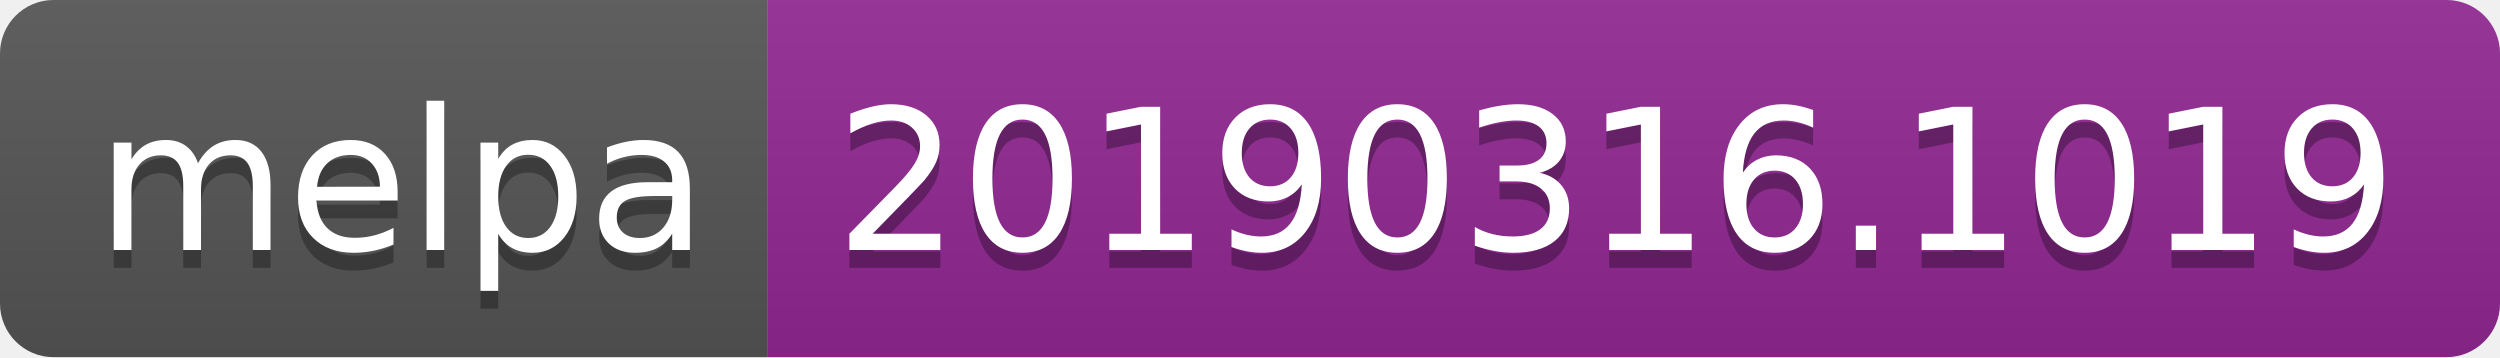
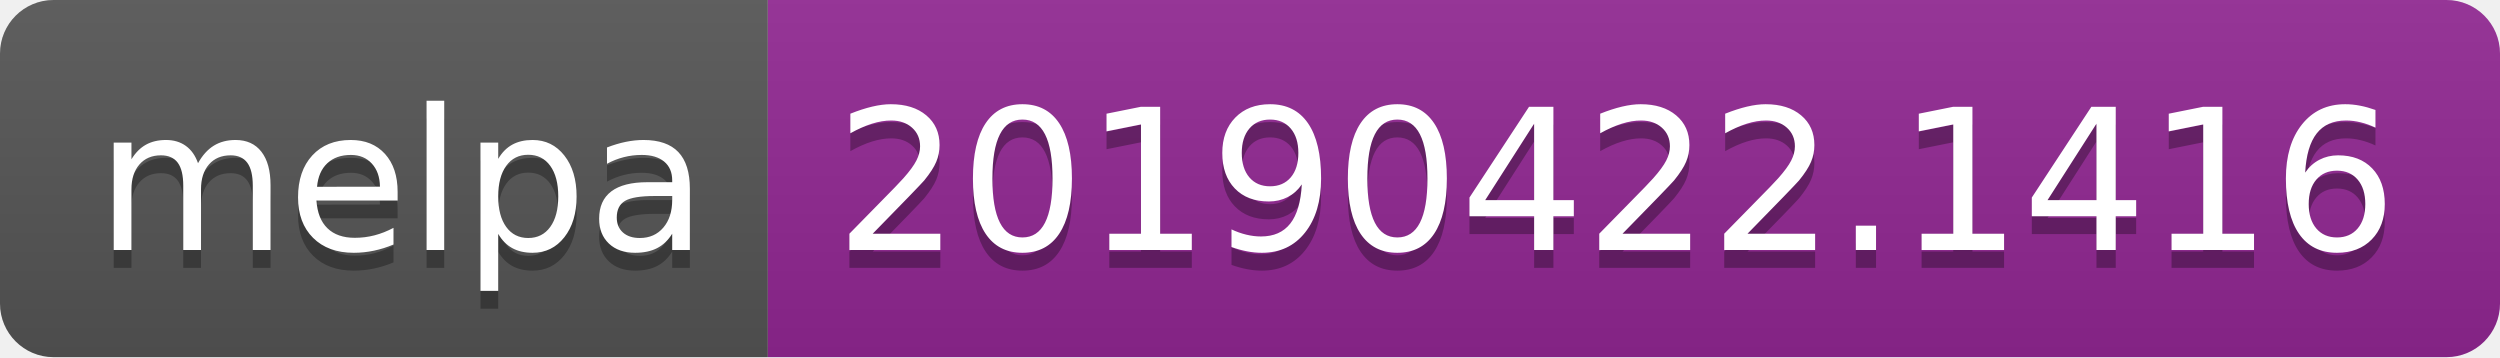
<svg xmlns="http://www.w3.org/2000/svg" width="140" height="20">
  <linearGradient id="b" x2="0" y2="100%">
    <stop offset="0" stop-color="#bbb" stop-opacity=".1" />
    <stop offset="1" stop-opacity=".1" />
  </linearGradient>
  <clipPath id="a">
    <rect width="140" height="20" rx="3" fill="#fff" />
  </clipPath>
  <g clip-path="url(#a)">
    <path fill="#555" d="M0 0h43v20H0z" />
    <path fill="#922793" d="M43 0h97v20H43z" />
    <path fill="url(#b)" d="M0 0h140v20H0z" />
  </g>
  <g fill="#fff" text-anchor="middle" font-family="DejaVu Sans,Verdana,Geneva,sans-serif" font-size="110">
    <text x="225" y="150" fill="#010101" fill-opacity=".3" transform="scale(.1)" textLength="330">melpa</text>
    <text x="225" y="140" transform="scale(.1)" textLength="330">melpa</text>
-     <text x="905" y="150" fill="#010101" fill-opacity=".3" transform="scale(.1)" textLength="870">20190316.1019</text>
-     <text x="905" y="140" transform="scale(.1)" textLength="870">20190316.1019</text>
+     <text x="905" y="150" fill="#010101" fill-opacity=".3" transform="scale(.1)" textLength="870">20190422.1416</text>
+     <text x="905" y="140" transform="scale(.1)" textLength="870">20190422.1416</text>
  </g>
</svg>
